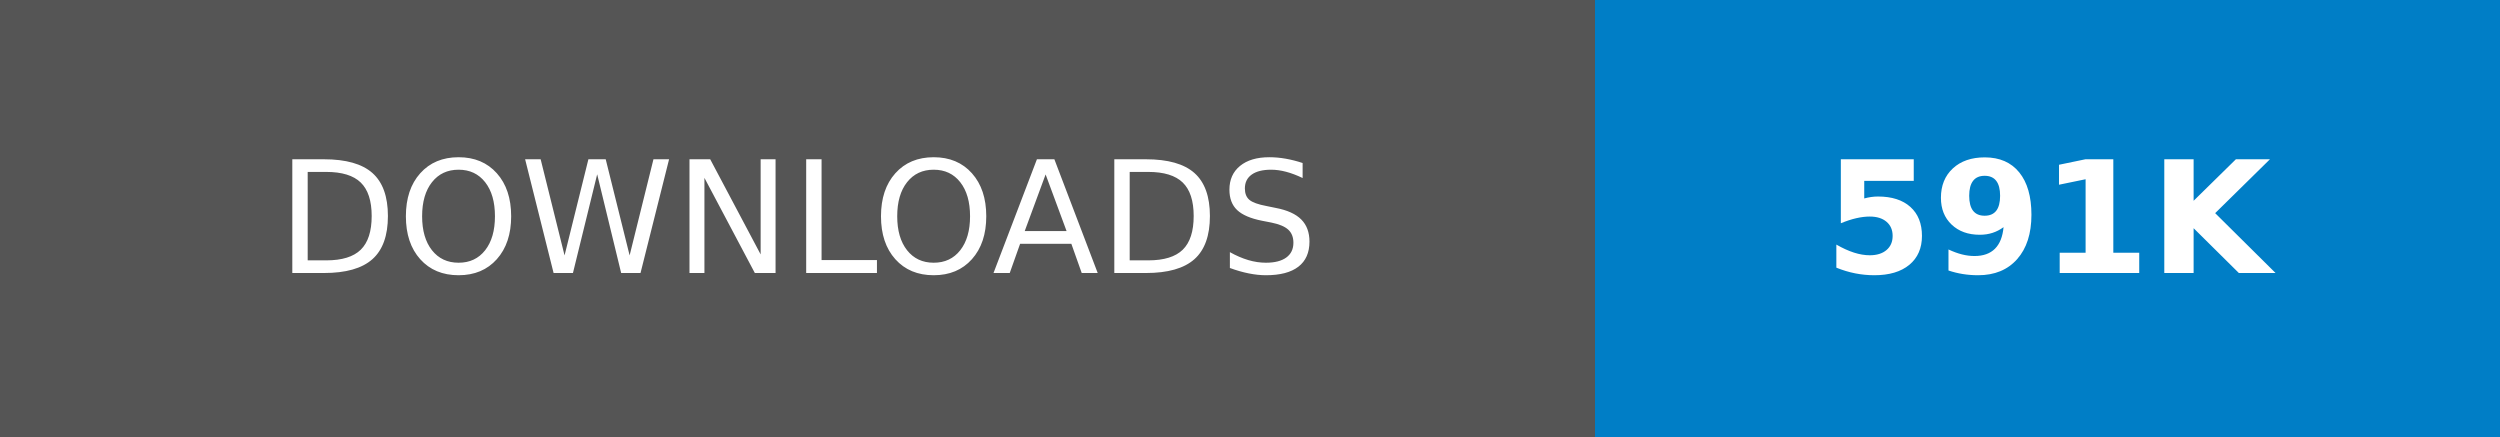
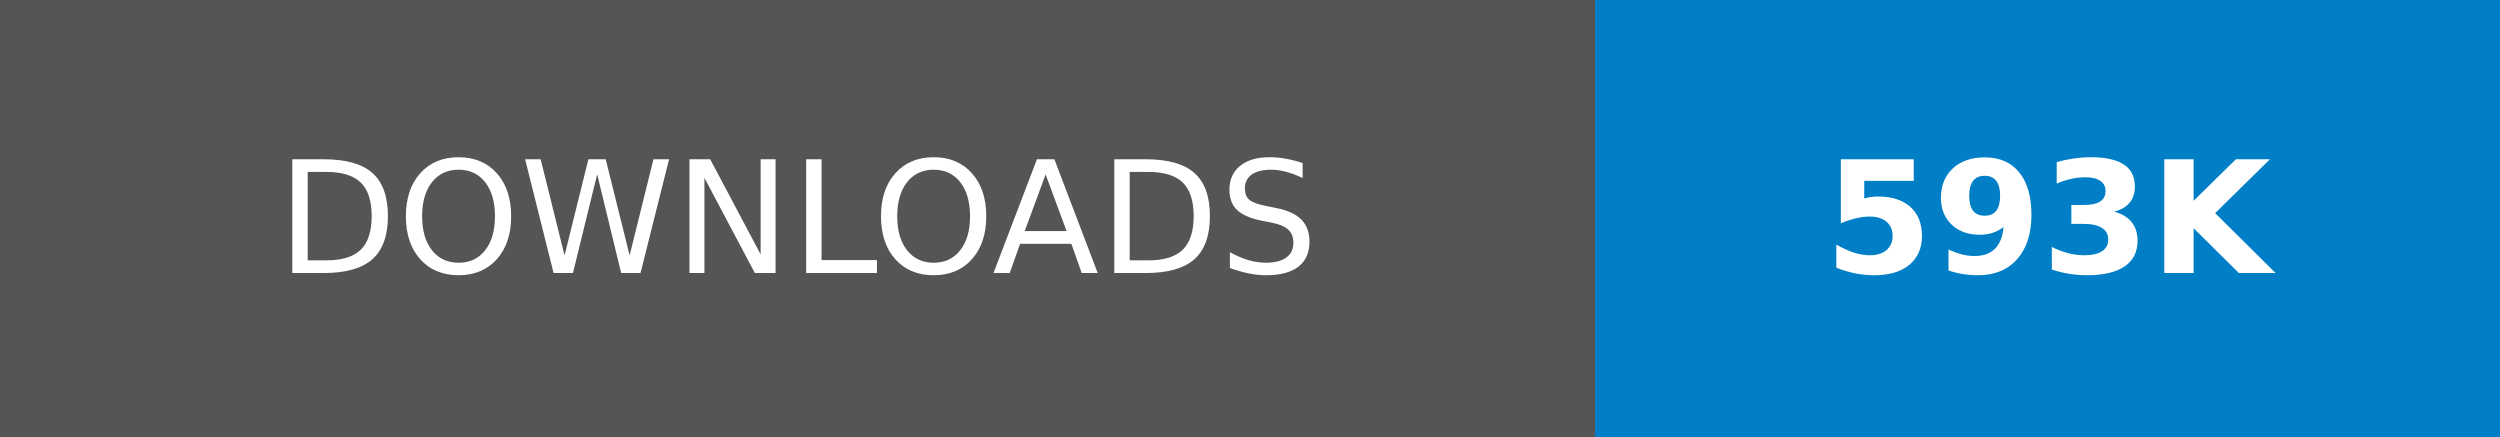
- <svg xmlns="http://www.w3.org/2000/svg" width="160.25" height="28" role="img" aria-label="DOWNLOADS: 591K">
+ <svg xmlns="http://www.w3.org/2000/svg" width="160.25" height="28" role="img" aria-label="DOWNLOADS: 593K">
  <g shape-rendering="crispEdges">
    <rect width="102.25" height="28" fill="#555" />
    <rect x="102.25" width="58" height="28" fill="#007ec6" />
  </g>
  <g fill="#fff" text-anchor="middle" font-family="Verdana,Geneva,DejaVu Sans,sans-serif" text-rendering="geometricPrecision" font-size="100">
    <text transform="scale(.1)" x="511.25" y="175" textLength="782.5" fill="#fff">DOWNLOADS</text>
-     <text transform="scale(.1)" x="1312.5" y="175" textLength="340" fill="#fff" font-weight="bold">591K</text>
+     <text transform="scale(.1)" x="1312.5" y="175" textLength="340" fill="#fff" font-weight="bold">593K</text>
  </g>
</svg>
